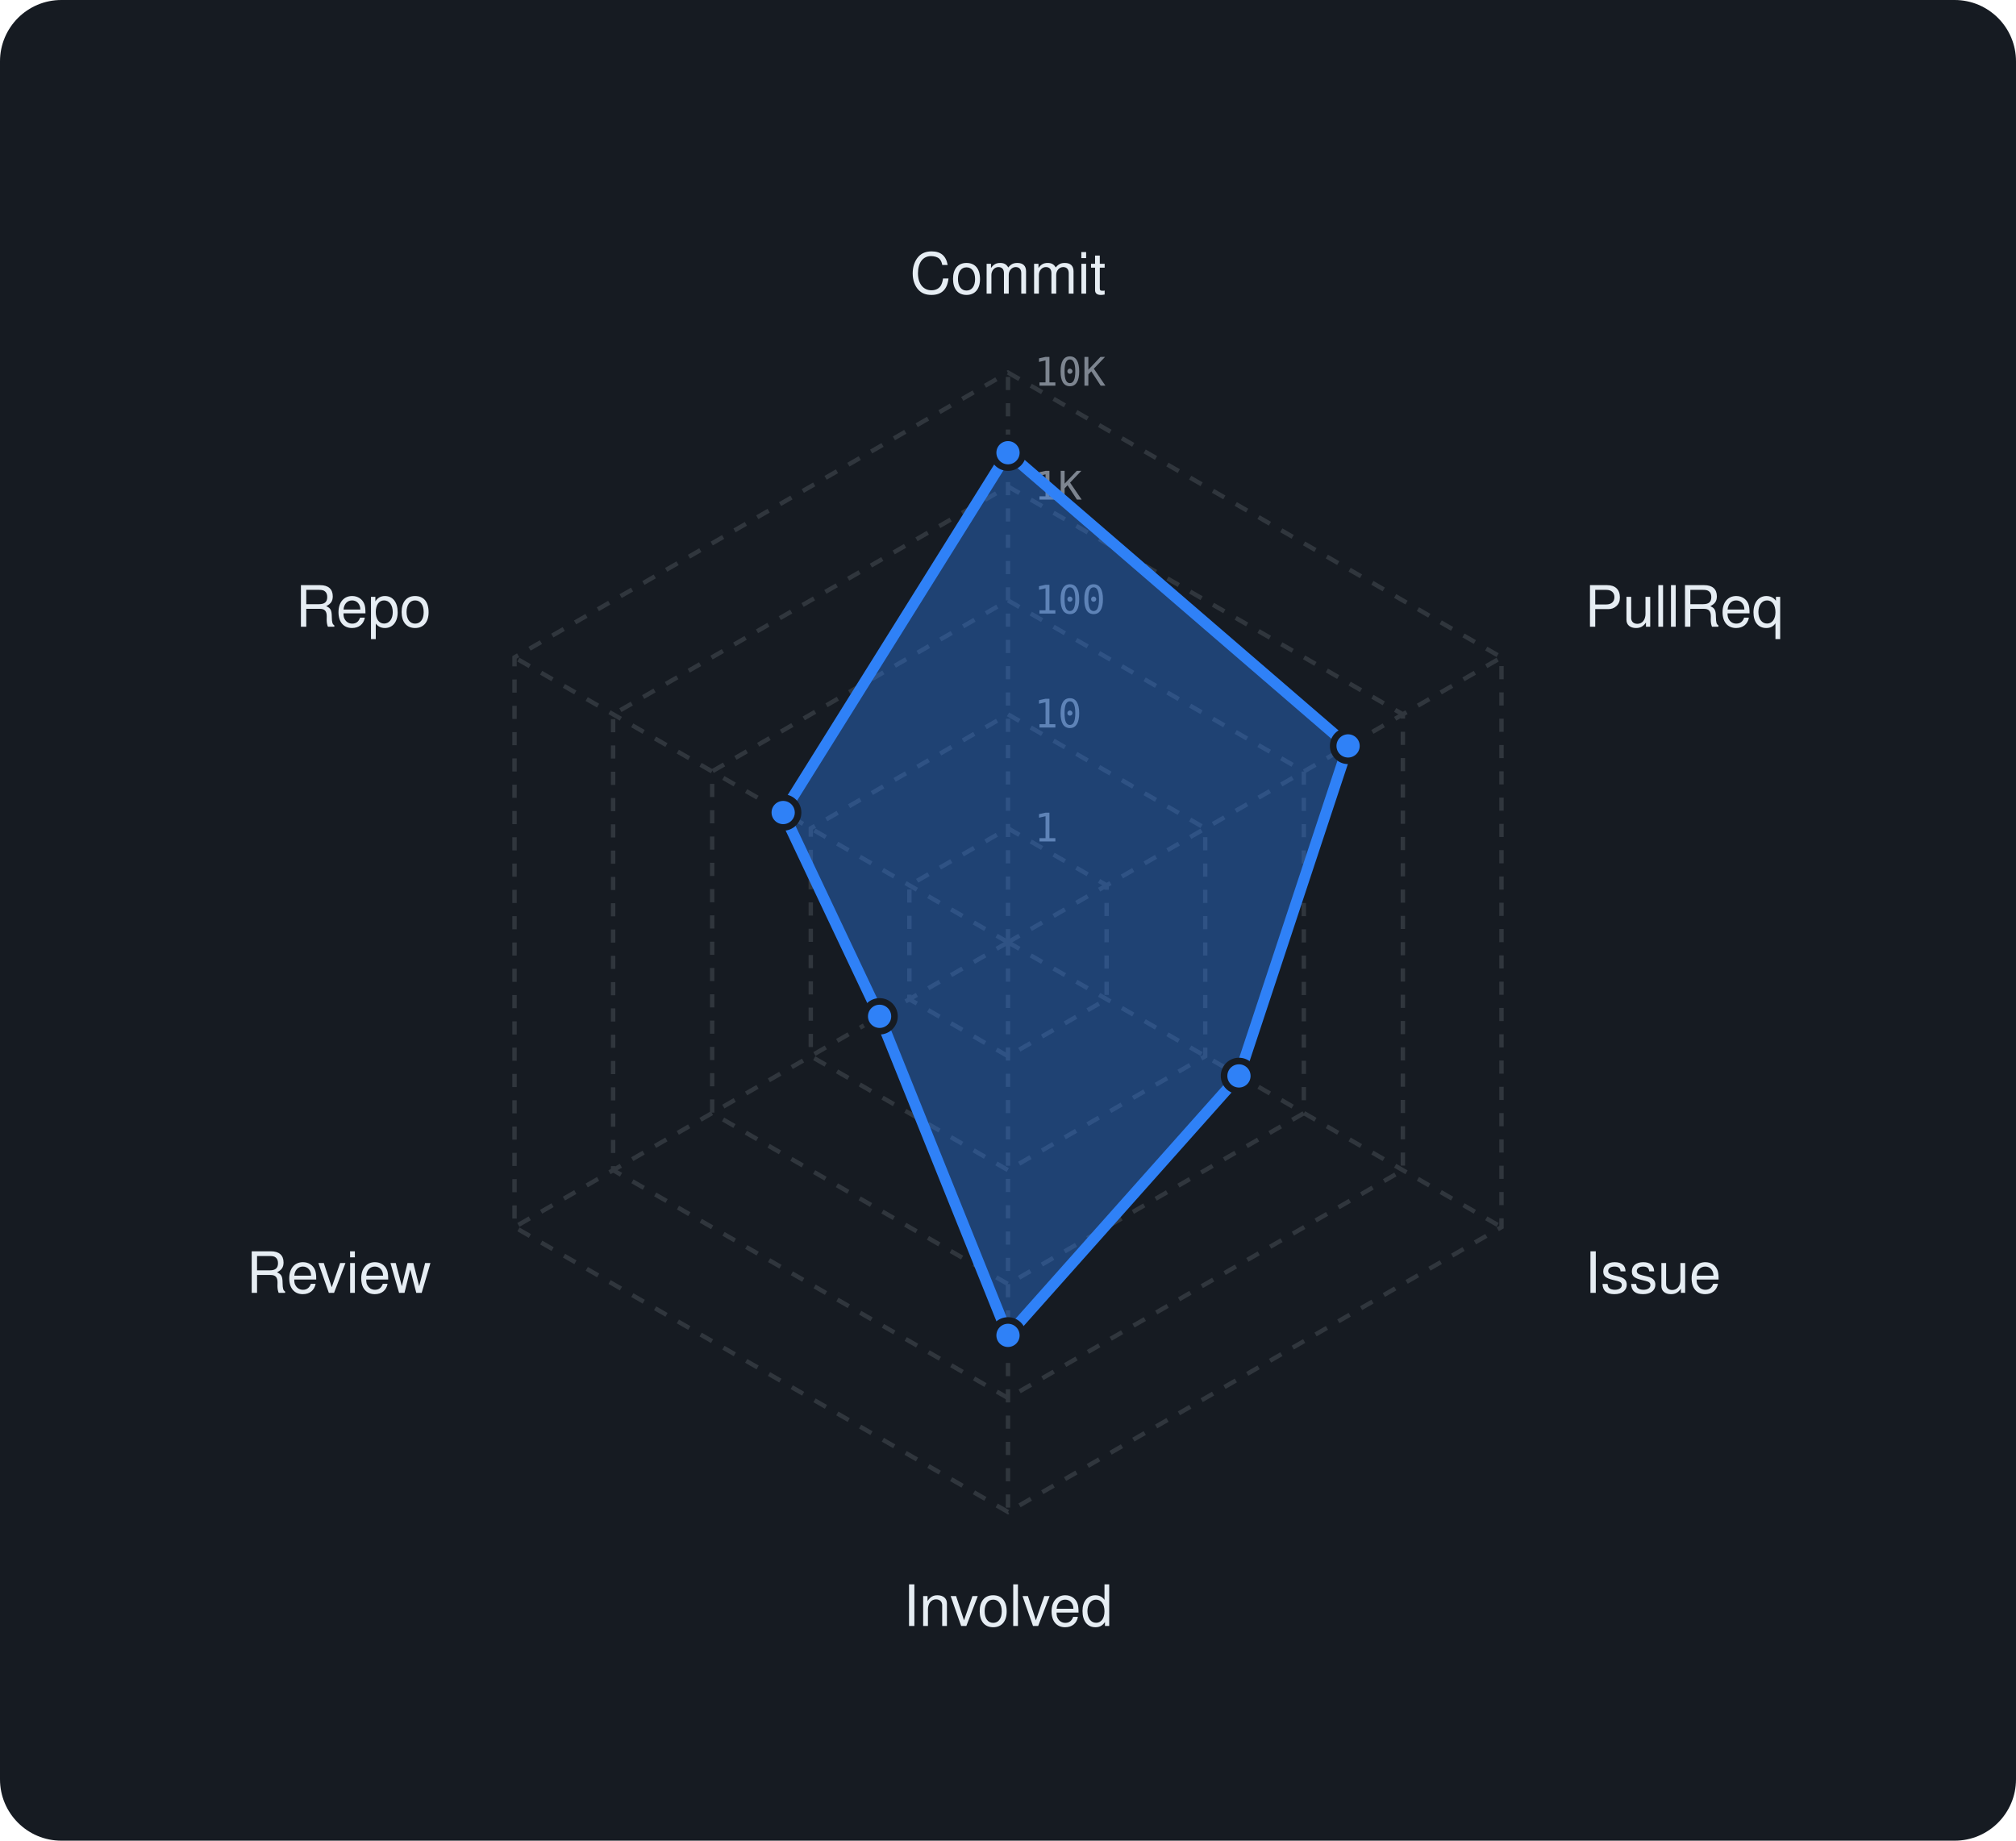
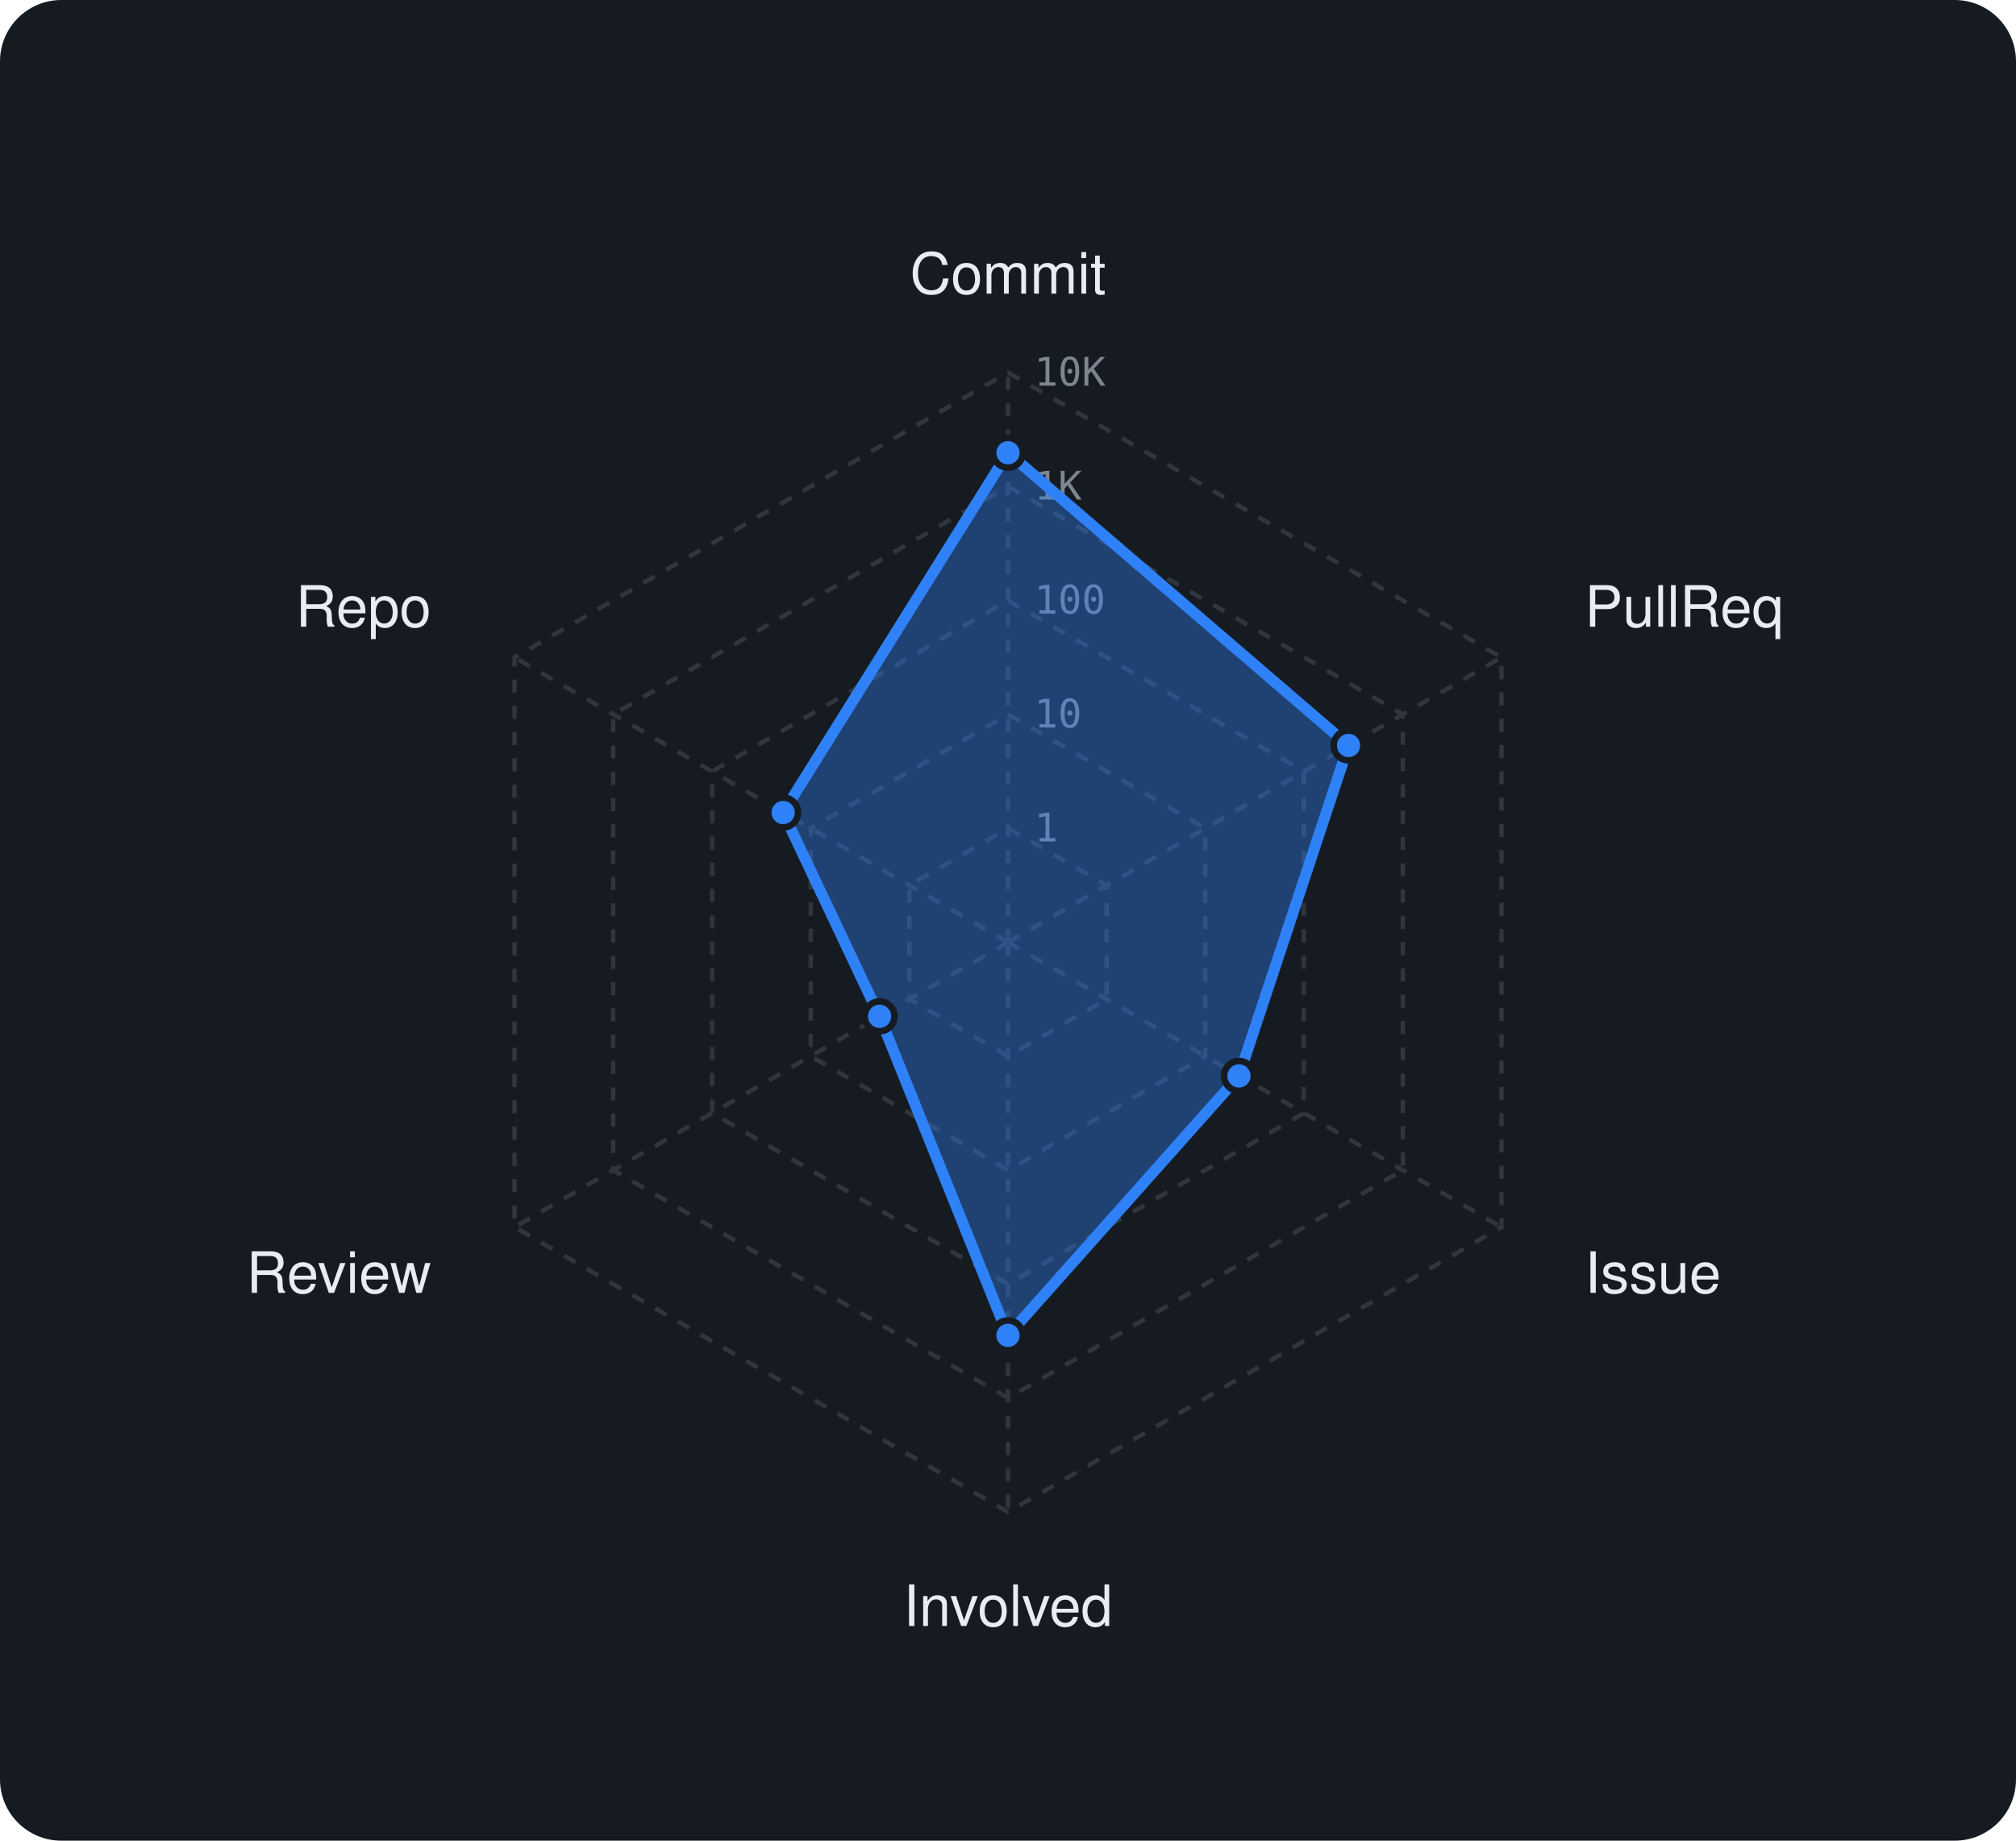
<svg xmlns="http://www.w3.org/2000/svg" viewBox="0 0 460 420" width="460" height="420" font-family="-apple-system,BlinkMacSystemFont,'Segoe UI',Helvetica,Arial,sans-serif">
  <rect width="460" height="420" rx="14" fill="#161b22" />
  <polygon points="230,189 252.5,202 252.5,228 230,241 207.5,228 207.5,202" fill="none" stroke="#30363d" stroke-width="1" stroke-dasharray="3 3" />
  <polygon points="230,163 275,189 275,241 230,267 185,241 185,189" fill="none" stroke="#30363d" stroke-width="1" stroke-dasharray="3 3" />
  <polygon points="230,137 297.5,176 297.5,254 230,293 162.5,254 162.5,176" fill="none" stroke="#30363d" stroke-width="1" stroke-dasharray="3 3" />
  <polygon points="230,111 320.1,163 320.1,267 230,319 139.9,267 139.9,163" fill="none" stroke="#30363d" stroke-width="1" stroke-dasharray="3 3" />
  <polygon points="230,85 342.6,150 342.6,280 230,345 117.4,280 117.4,150" fill="none" stroke="#30363d" stroke-width="1" stroke-dasharray="3 3" />
  <line x1="230" y1="215" x2="230" y2="85" stroke="#30363d" stroke-width="1" stroke-dasharray="3 3" />
  <line x1="230" y1="215" x2="342.6" y2="150" stroke="#30363d" stroke-width="1" stroke-dasharray="3 3" />
  <line x1="230" y1="215" x2="342.6" y2="280" stroke="#30363d" stroke-width="1" stroke-dasharray="3 3" />
  <line x1="230" y1="215" x2="230" y2="345" stroke="#30363d" stroke-width="1" stroke-dasharray="3 3" />
  <line x1="230" y1="215" x2="117.4" y2="280" stroke="#30363d" stroke-width="1" stroke-dasharray="3 3" />
  <line x1="230" y1="215" x2="117.4" y2="150" stroke="#30363d" stroke-width="1" stroke-dasharray="3 3" />
  <text x="236" y="192.0" font-size="9" font-family="monospace" fill="#7d8590">1</text>
  <text x="236" y="166.0" font-size="9" font-family="monospace" fill="#7d8590">10</text>
  <text x="236" y="140.0" font-size="9" font-family="monospace" fill="#7d8590">100</text>
  <text x="236" y="114.0" font-size="9" font-family="monospace" fill="#7d8590">1K</text>
  <text x="236" y="88.0" font-size="9" font-family="monospace" fill="#7d8590">10K</text>
  <text x="230.0" y="67.0" text-anchor="middle" font-size="13" fill="#e6edf3">Commit</text>
  <text x="361.6" y="143.0" text-anchor="start" font-size="13" fill="#e6edf3">PullReq</text>
  <text x="361.6" y="295.0" text-anchor="start" font-size="13" fill="#e6edf3">Issue</text>
  <text x="230.0" y="371.0" text-anchor="middle" font-size="13" fill="#e6edf3">Involved</text>
  <text x="98.4" y="295.0" text-anchor="end" font-size="13" fill="#e6edf3">Review</text>
  <text x="98.4" y="143.0" text-anchor="end" font-size="13" fill="#e6edf3">Repo</text>
-   <polygon points="230,103.3 307.6,170.2 282.7,245.5 230,304.7 200.7,231.9 178.7,185.4" fill="rgba(47,129,247,0.38)" stroke="#2f81f7" stroke-width="2.5" stroke-linejoin="round" />
+   <polygon points="230,103.3 307.7,170.1 282.7,245.5 230,304.7 200.7,231.9 178.7,185.4" fill="rgba(47,129,247,0.38)" stroke="#2f81f7" stroke-width="2.5" stroke-linejoin="round" />
  <circle cx="230" cy="103.3" r="3.4" fill="#2f81f7" stroke="#161b22" stroke-width="1.5" />
-   <circle cx="307.6" cy="170.2" r="3.4" fill="#2f81f7" stroke="#161b22" stroke-width="1.5" />
+   <circle cx="307.7" cy="170.1" r="3.4" fill="#2f81f7" stroke="#161b22" stroke-width="1.5" />
  <circle cx="282.7" cy="245.5" r="3.4" fill="#2f81f7" stroke="#161b22" stroke-width="1.5" />
  <circle cx="230" cy="304.7" r="3.4" fill="#2f81f7" stroke="#161b22" stroke-width="1.5" />
  <circle cx="200.7" cy="231.9" r="3.4" fill="#2f81f7" stroke="#161b22" stroke-width="1.5" />
  <circle cx="178.7" cy="185.4" r="3.4" fill="#2f81f7" stroke="#161b22" stroke-width="1.5" />
</svg>
